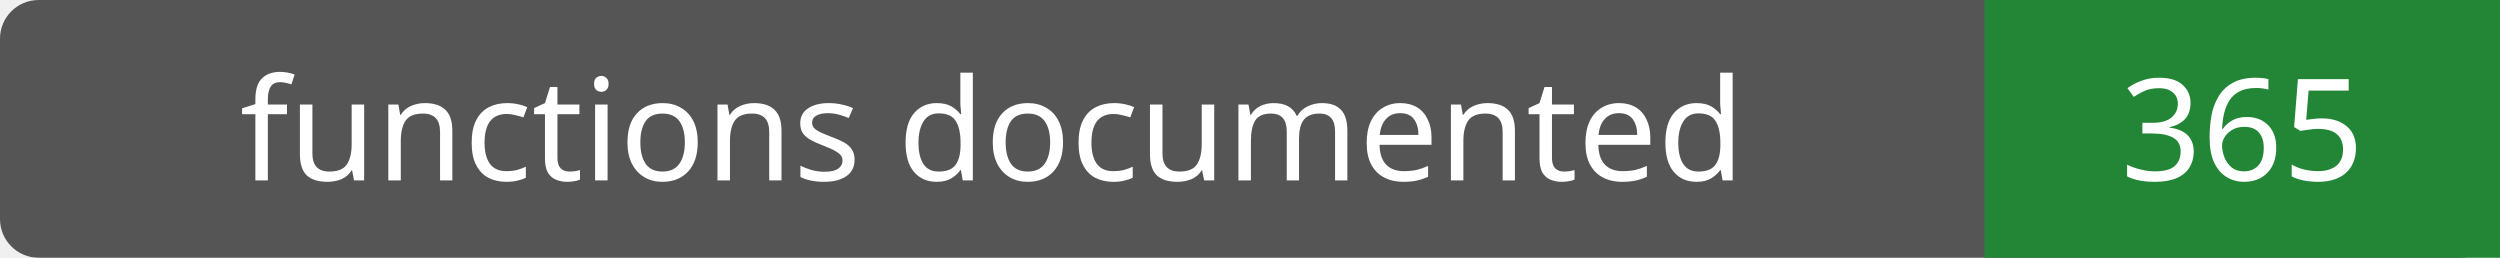
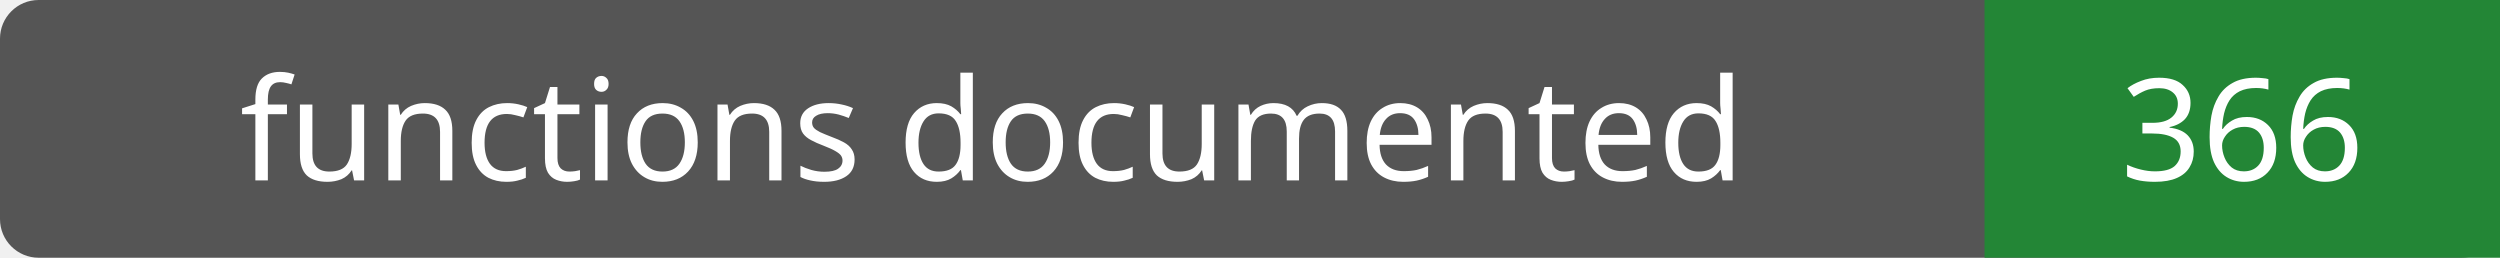
- <svg xmlns="http://www.w3.org/2000/svg" width="194" height="20" role="img" aria-label="functions documented: 365">
+ <svg xmlns="http://www.w3.org/2000/svg" width="194" height="20" role="img" aria-label="functions documented: 366">
  <rect width="194" height="20" rx="3" fill="#555" />
  <path fill="#238636" d="M154 0h40v20H154z" />
  <g fill="#fff" text-anchor="middle" font-family="Verdana,sans-serif" font-size="11">
    <text x="77.0" y="14">functions documented</text>
-     <text x="174.0" y="14">365</text>
+     <text x="174.0" y="14">366</text>
  </g>
</svg>
